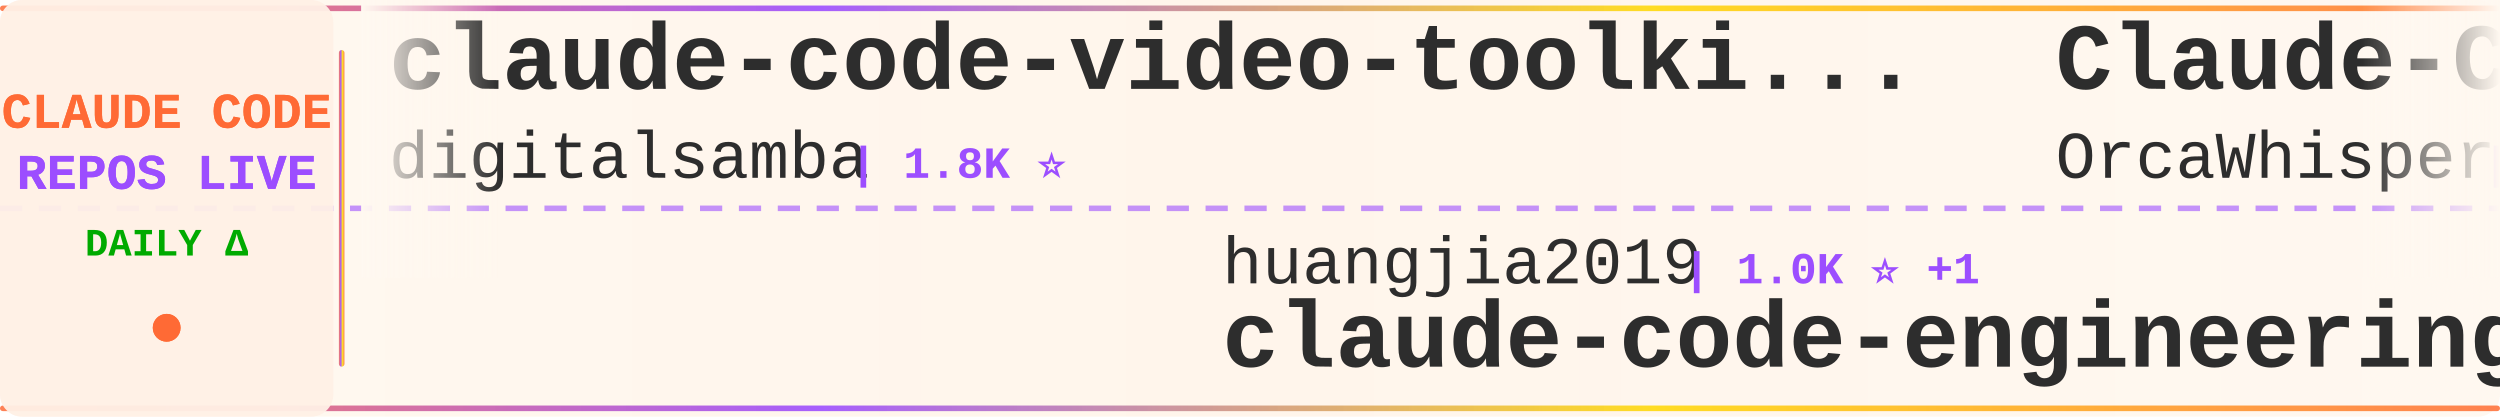
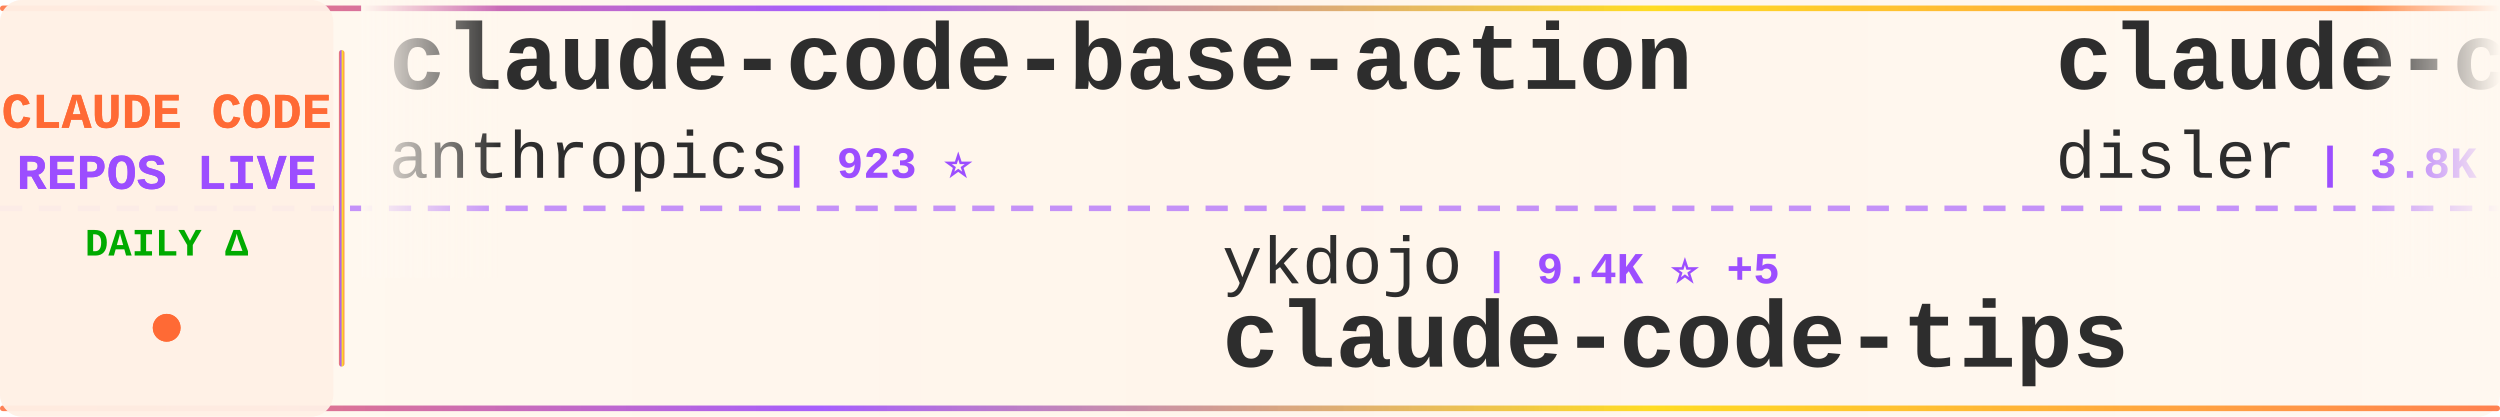
<svg xmlns="http://www.w3.org/2000/svg" width="900" height="150">
  <defs>
    <linearGradient id="tickerBg" x1="0%" y1="0%" x2="100%" y2="0%">
      <stop offset="0%" style="stop-color:#fff8f0;stop-opacity:0.98" />
      <stop offset="50%" style="stop-color:#fff5eb;stop-opacity:1" />
      <stop offset="100%" style="stop-color:#fff8f0;stop-opacity:0.98" />
    </linearGradient>
    <linearGradient id="borderGrad" x1="0%" y1="0%" x2="100%" y2="0%">
      <stop offset="0%" style="stop-color:#FF6B35;stop-opacity:0.85">
        <animate attributeName="stop-opacity" values="0.85;1;0.85" dur="2s" repeatCount="indefinite" />
      </stop>
      <stop offset="33%" style="stop-color:#9C4EFF;stop-opacity:0.9">
        <animate attributeName="stop-opacity" values="0.9;1;0.9" dur="2.2s" repeatCount="indefinite" />
      </stop>
      <stop offset="66%" style="stop-color:#FFD700;stop-opacity:0.85">
        <animate attributeName="stop-opacity" values="0.85;1;0.85" dur="1.8s" repeatCount="indefinite" />
      </stop>
      <stop offset="100%" style="stop-color:#FF6B35;stop-opacity:0.85">
        <animate attributeName="stop-opacity" values="0.85;1;0.85" dur="2s" repeatCount="indefinite" />
      </stop>
    </linearGradient>
    <filter id="textGlow">
      <feGaussianBlur stdDeviation="0.15" result="coloredBlur" />
      <feMerge>
        <feMergeNode in="coloredBlur" />
        <feMergeNode in="SourceGraphic" />
      </feMerge>
    </filter>
    <filter id="metricGlow">
      <feGaussianBlur stdDeviation="0.2" result="coloredBlur" />
      <feMerge>
        <feMergeNode in="coloredBlur" />
        <feMergeNode in="SourceGraphic" />
      </feMerge>
    </filter>
    <linearGradient id="leftFade" x1="0%" y1="0%" x2="100%" y2="0%">
      <stop offset="0%" style="stop-color:#fff8f0;stop-opacity:1" />
      <stop offset="100%" style="stop-color:#fff8f0;stop-opacity:0" />
    </linearGradient>
    <linearGradient id="rightFade" x1="0%" y1="0%" x2="100%" y2="0%">
      <stop offset="0%" style="stop-color:#fff8f0;stop-opacity:0" />
      <stop offset="100%" style="stop-color:#fff8f0;stop-opacity:1" />
    </linearGradient>
  </defs>
  <rect width="900" height="150" fill="url(#tickerBg)" rx="8" />
  <rect x="0" y="2" width="900" height="2" fill="url(#borderGrad)" rx="1" />
  <rect x="0" y="146" width="900" height="2" fill="url(#borderGrad)" rx="1" />
  <line x1="0" y1="75" x2="900" y2="75" stroke="#9C4EFF" stroke-width="2" stroke-dasharray="8 6" opacity="0.6" />
  <rect x="0" y="0" width="120" height="150" fill="#fff0e6" opacity="0.95" rx="8" />
  <text x="60" y="46" font-family="'Courier New', monospace" font-size="18" font-weight="bold" fill="#FF6B35" text-anchor="middle" filter="url(#textGlow)">
    CLAUDE CODE
  </text>
  <text x="60" y="68" font-family="'Courier New', monospace" font-size="18" font-weight="bold" fill="#9C4EFF" text-anchor="middle" filter="url(#textGlow)">
    REPOS LIVE
  </text>
  <text x="60" y="92" font-family="'Courier New', monospace" font-size="14" font-weight="bold" fill="#00aa00" text-anchor="middle">
    DAILY Δ
  </text>
  <circle cx="60" cy="118" r="5" fill="#FF6B35" filter="url(#metricGlow)">
    <animate attributeName="r" values="4;6;4" dur="1.5s" repeatCount="indefinite" />
    <animate attributeName="opacity" values="0.6;1;0.6" dur="1.5s" repeatCount="indefinite" />
  </circle>
  <rect x="122" y="18" width="2" height="114" fill="url(#borderGrad)" rx="1" />
  <clipPath id="tickerClip">
    <rect x="130" y="0" width="770" height="150" />
  </clipPath>
  <g clip-path="url(#tickerClip)">
    <g id="tickerItems">
      <animateTransform attributeName="transform" attributeType="XML" type="translate" from="0 0" to="-3000 0" dur="54s" repeatCount="indefinite" />
      <g transform="translate(0, 0)">
-         <text x="140" y="32" font-family="'Courier New', monospace" font-size="34" font-weight="bold" fill="#2d2d2d">claude-code-video-toolki...</text>
-         <text x="140" y="64" font-family="'Courier New', monospace" font-size="24" font-weight="normal" fill="#2d2d2d" opacity="1.0">digitalsamba</text>
-         <text x="306" y="64" font-family="'Courier New', monospace" font-size="16" font-weight="bold" fill="#9C4EFF"> | 1.8K ⭐</text>
+         <text x="140" y="32" font-family="'Courier New', monospace" font-size="34" font-weight="bold" fill="#2d2d2d">claude-code-base-action</text>
+         <text x="140" y="64" font-family="'Courier New', monospace" font-size="24" font-weight="normal" fill="#2d2d2d" opacity="1.0">anthropics</text>
+         <text x="282" y="64" font-family="'Courier New', monospace" font-size="16" font-weight="bold" fill="#9C4EFF"> | 923 ⭐</text>
      </g>
      <g transform="translate(300, 0)">
-         <text x="140" y="102" font-family="'Courier New', monospace" font-size="24" font-weight="normal" fill="#2d2d2d" opacity="1.0">huangjia2019</text>
-         <text x="306" y="102" font-family="'Courier New', monospace" font-size="16" font-weight="bold" fill="#9C4EFF"> | 1.0K ⭐ +1</text>
-         <text x="140" y="132" font-family="'Courier New', monospace" font-size="34" font-weight="bold" fill="#2d2d2d">claude-code-engineering</text>
+         <text x="140" y="102" font-family="'Courier New', monospace" font-size="24" font-weight="normal" fill="#2d2d2d" opacity="1.0">ykdojo</text>
+         <text x="234" y="102" font-family="'Courier New', monospace" font-size="16" font-weight="bold" fill="#9C4EFF"> | 9.4K ⭐ +5</text>
+         <text x="140" y="132" font-family="'Courier New', monospace" font-size="34" font-weight="bold" fill="#2d2d2d">claude-code-tips</text>
      </g>
      <g transform="translate(600, 0)">
-         <text x="140" y="32" font-family="'Courier New', monospace" font-size="34" font-weight="bold" fill="#2d2d2d">Claude-Code</text>
-         <text x="140" y="64" font-family="'Courier New', monospace" font-size="24" font-weight="normal" fill="#2d2d2d" opacity="1.0">OrcaWhisper</text>
-         <text x="294" y="64" font-family="'Courier New', monospace" font-size="16" font-weight="bold" fill="#9C4EFF"> | 86 ⭐</text>
+         <text x="140" y="32" font-family="'Courier New', monospace" font-size="34" font-weight="bold" fill="#2d2d2d">claude-code-hooks-master...</text>
+         <text x="140" y="64" font-family="'Courier New', monospace" font-size="24" font-weight="normal" fill="#2d2d2d" opacity="1.0">disler</text>
+         <text x="234" y="64" font-family="'Courier New', monospace" font-size="16" font-weight="bold" fill="#9C4EFF"> | 3.8K ⭐ +1</text>
      </g>
      <g transform="translate(900, 0)">
-         <text x="140" y="102" font-family="'Courier New', monospace" font-size="24" font-weight="normal" fill="#2d2d2d" opacity="1.0">zstmfhy</text>
-         <text x="246" y="102" font-family="'Courier New', monospace" font-size="16" font-weight="bold" fill="#9C4EFF"> | 190 ⭐</text>
-         <text x="140" y="132" font-family="'Courier New', monospace" font-size="34" font-weight="bold" fill="#2d2d2d">Claude-code</text>
+         <text x="140" y="102" font-family="'Courier New', monospace" font-size="24" font-weight="normal" fill="#2d2d2d" opacity="1.0">anthropics</text>
+         <text x="282" y="102" font-family="'Courier New', monospace" font-size="16" font-weight="bold" fill="#9C4EFF"> | 8.4K ⭐ +3</text>
+         <text x="140" y="132" font-family="'Courier New', monospace" font-size="34" font-weight="bold" fill="#2d2d2d">claude-code-action</text>
      </g>
      <g transform="translate(1200, 0)">
        <text x="140" y="32" font-family="'Courier New', monospace" font-size="34" font-weight="bold" fill="#2d2d2d">claude_codex_bridge</text>
        <text x="140" y="64" font-family="'Courier New', monospace" font-size="24" font-weight="normal" fill="#2d2d2d" opacity="1.0">SeemSeam</text>
        <text x="258" y="64" font-family="'Courier New', monospace" font-size="16" font-weight="bold" fill="#9C4EFF"> | 3.3K ⭐</text>
      </g>
      <g transform="translate(1500, 0)">
-         <text x="140" y="102" font-family="'Courier New', monospace" font-size="24" font-weight="normal" fill="#2d2d2d" opacity="1.0">Yeachan-Heo</text>
-         <text x="294" y="102" font-family="'Courier New', monospace" font-size="16" font-weight="bold" fill="#9C4EFF"> | 38.0K ⭐ +9</text>
-         <text x="140" y="132" font-family="'Courier New', monospace" font-size="34" font-weight="bold" fill="#2d2d2d">oh-my-claudecode</text>
+         <text x="140" y="102" font-family="'Courier New', monospace" font-size="24" font-weight="normal" fill="#2d2d2d" opacity="1.0">oboard</text>
+         <text x="234" y="102" font-family="'Courier New', monospace" font-size="16" font-weight="bold" fill="#9C4EFF"> | 3.3K ⭐</text>
+         <text x="140" y="132" font-family="'Courier New', monospace" font-size="34" font-weight="bold" fill="#2d2d2d">claude-code-rev</text>
      </g>
      <g transform="translate(1800, 0)">
-         <text x="140" y="32" font-family="'Courier New', monospace" font-size="34" font-weight="bold" fill="#2d2d2d">ClaudeCode</text>
-         <text x="140" y="64" font-family="'Courier New', monospace" font-size="24" font-weight="normal" fill="#2d2d2d" opacity="1.0">guanshan</text>
-         <text x="258" y="64" font-family="'Courier New', monospace" font-size="16" font-weight="bold" fill="#9C4EFF"> | 61 ⭐</text>
+         <text x="140" y="32" font-family="'Courier New', monospace" font-size="34" font-weight="bold" fill="#2d2d2d">Claude-Code-Game-Studios</text>
+         <text x="140" y="64" font-family="'Courier New', monospace" font-size="24" font-weight="normal" fill="#2d2d2d" opacity="1.0">Donchitos</text>
+         <text x="270" y="64" font-family="'Courier New', monospace" font-size="16" font-weight="bold" fill="#9C4EFF"> | 23.4K ⭐ +3</text>
      </g>
      <g transform="translate(2100, 0)">
-         <text x="140" y="102" font-family="'Courier New', monospace" font-size="24" font-weight="normal" fill="#2d2d2d" opacity="1.0">pedrohcgs</text>
-         <text x="270" y="102" font-family="'Courier New', monospace" font-size="16" font-weight="bold" fill="#9C4EFF"> | 1.4K ⭐</text>
-         <text x="140" y="132" font-family="'Courier New', monospace" font-size="34" font-weight="bold" fill="#2d2d2d">claude-code-my-workflow</text>
-       </g>
-       <g transform="translate(2400, 0)">
-         <text x="140" y="32" font-family="'Courier New', monospace" font-size="34" font-weight="bold" fill="#2d2d2d">claude-code-infrastructu...</text>
-         <text x="140" y="64" font-family="'Courier New', monospace" font-size="24" font-weight="normal" fill="#2d2d2d" opacity="1.0">diet103</text>
-         <text x="246" y="64" font-family="'Courier New', monospace" font-size="16" font-weight="bold" fill="#9C4EFF"> | 10.0K ⭐ -1</text>
-       </g>
-       <g transform="translate(2700, 0)">
-         <text x="140" y="102" font-family="'Courier New', monospace" font-size="24" font-weight="normal" fill="#2d2d2d" opacity="1.0">anthropics</text>
-         <text x="282" y="102" font-family="'Courier New', monospace" font-size="16" font-weight="bold" fill="#9C4EFF"> | 923 ⭐</text>
-         <text x="140" y="132" font-family="'Courier New', monospace" font-size="34" font-weight="bold" fill="#2d2d2d">claude-code-base-action</text>
-       </g>
-       <g transform="translate(3000, 0)">
-         <text x="140" y="32" font-family="'Courier New', monospace" font-size="34" font-weight="bold" fill="#2d2d2d">claude-code-video-toolki...</text>
-         <text x="140" y="64" font-family="'Courier New', monospace" font-size="24" font-weight="normal" fill="#2d2d2d" opacity="1.0">digitalsamba</text>
-         <text x="306" y="64" font-family="'Courier New', monospace" font-size="16" font-weight="bold" fill="#9C4EFF"> | 1.8K ⭐</text>
-       </g>
-       <g transform="translate(3300, 0)">
-         <text x="140" y="102" font-family="'Courier New', monospace" font-size="24" font-weight="normal" fill="#2d2d2d" opacity="1.0">huangjia2019</text>
-         <text x="306" y="102" font-family="'Courier New', monospace" font-size="16" font-weight="bold" fill="#9C4EFF"> | 1.0K ⭐ +1</text>
-         <text x="140" y="132" font-family="'Courier New', monospace" font-size="34" font-weight="bold" fill="#2d2d2d">claude-code-engineering</text>
-       </g>
-       <g transform="translate(3600, 0)">
-         <text x="140" y="32" font-family="'Courier New', monospace" font-size="34" font-weight="bold" fill="#2d2d2d">Claude-Code</text>
-         <text x="140" y="64" font-family="'Courier New', monospace" font-size="24" font-weight="normal" fill="#2d2d2d" opacity="1.0">OrcaWhisper</text>
-         <text x="294" y="64" font-family="'Courier New', monospace" font-size="16" font-weight="bold" fill="#9C4EFF"> | 86 ⭐</text>
-       </g>
-       <g transform="translate(3900, 0)">
        <text x="140" y="102" font-family="'Courier New', monospace" font-size="24" font-weight="normal" fill="#2d2d2d" opacity="1.0">zstmfhy</text>
        <text x="246" y="102" font-family="'Courier New', monospace" font-size="16" font-weight="bold" fill="#9C4EFF"> | 190 ⭐</text>
        <text x="140" y="132" font-family="'Courier New', monospace" font-size="34" font-weight="bold" fill="#2d2d2d">Claude-code</text>
+       </g>
+       <g transform="translate(2400, 0)">
+         <text x="140" y="32" font-family="'Courier New', monospace" font-size="34" font-weight="bold" fill="#2d2d2d">claude-code-spec-workflo...</text>
+         <text x="140" y="64" font-family="'Courier New', monospace" font-size="24" font-weight="normal" fill="#2d2d2d" opacity="1.0">Pimzino</text>
+         <text x="246" y="64" font-family="'Courier New', monospace" font-size="16" font-weight="bold" fill="#9C4EFF"> | 3.8K ⭐</text>
+       </g>
+       <g transform="translate(2700, 0)">
+         <text x="140" y="102" font-family="'Courier New', monospace" font-size="24" font-weight="normal" fill="#2d2d2d" opacity="1.0">ghuntley</text>
+         <text x="258" y="102" font-family="'Courier New', monospace" font-size="16" font-weight="bold" fill="#9C4EFF"> | 986 ⭐</text>
+         <text x="140" y="132" font-family="'Courier New', monospace" font-size="34" font-weight="bold" fill="#2d2d2d">claude-code-source-code-...</text>
+       </g>
+       <g transform="translate(3000, 0)">
+         <text x="140" y="32" font-family="'Courier New', monospace" font-size="34" font-weight="bold" fill="#2d2d2d">claude-code-base-action</text>
+         <text x="140" y="64" font-family="'Courier New', monospace" font-size="24" font-weight="normal" fill="#2d2d2d" opacity="1.0">anthropics</text>
+         <text x="282" y="64" font-family="'Courier New', monospace" font-size="16" font-weight="bold" fill="#9C4EFF"> | 923 ⭐</text>
+       </g>
+       <g transform="translate(3300, 0)">
+         <text x="140" y="102" font-family="'Courier New', monospace" font-size="24" font-weight="normal" fill="#2d2d2d" opacity="1.0">ykdojo</text>
+         <text x="234" y="102" font-family="'Courier New', monospace" font-size="16" font-weight="bold" fill="#9C4EFF"> | 9.4K ⭐ +5</text>
+         <text x="140" y="132" font-family="'Courier New', monospace" font-size="34" font-weight="bold" fill="#2d2d2d">claude-code-tips</text>
+       </g>
+       <g transform="translate(3600, 0)">
+         <text x="140" y="32" font-family="'Courier New', monospace" font-size="34" font-weight="bold" fill="#2d2d2d">claude-code-hooks-master...</text>
+         <text x="140" y="64" font-family="'Courier New', monospace" font-size="24" font-weight="normal" fill="#2d2d2d" opacity="1.0">disler</text>
+         <text x="234" y="64" font-family="'Courier New', monospace" font-size="16" font-weight="bold" fill="#9C4EFF"> | 3.8K ⭐ +1</text>
+       </g>
+       <g transform="translate(3900, 0)">
+         <text x="140" y="102" font-family="'Courier New', monospace" font-size="24" font-weight="normal" fill="#2d2d2d" opacity="1.0">anthropics</text>
+         <text x="282" y="102" font-family="'Courier New', monospace" font-size="16" font-weight="bold" fill="#9C4EFF"> | 8.4K ⭐ +3</text>
+         <text x="140" y="132" font-family="'Courier New', monospace" font-size="34" font-weight="bold" fill="#2d2d2d">claude-code-action</text>
      </g>
    </g>
  </g>
  <rect x="130" y="0" width="50" height="100" fill="url(#leftFade)" />
  <rect x="850" y="0" width="50" height="100" fill="url(#rightFade)" />
</svg>
